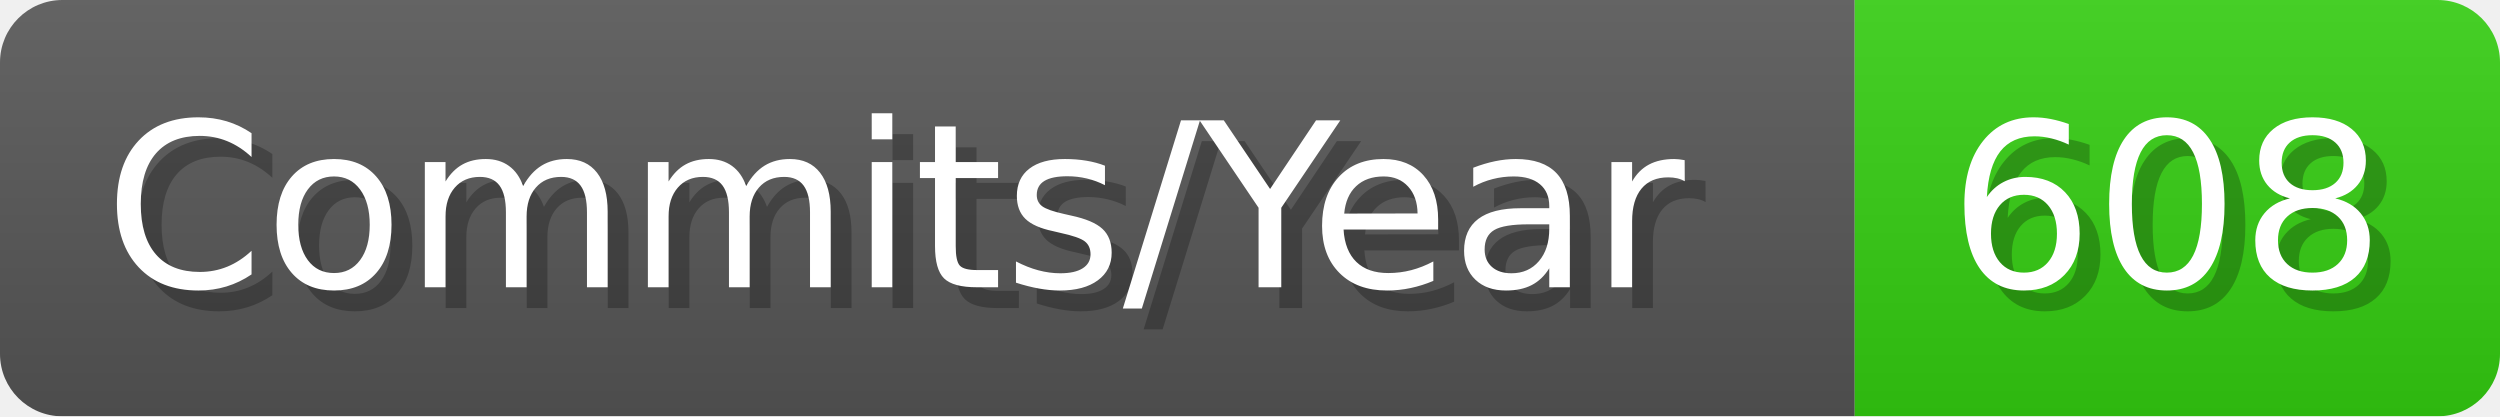
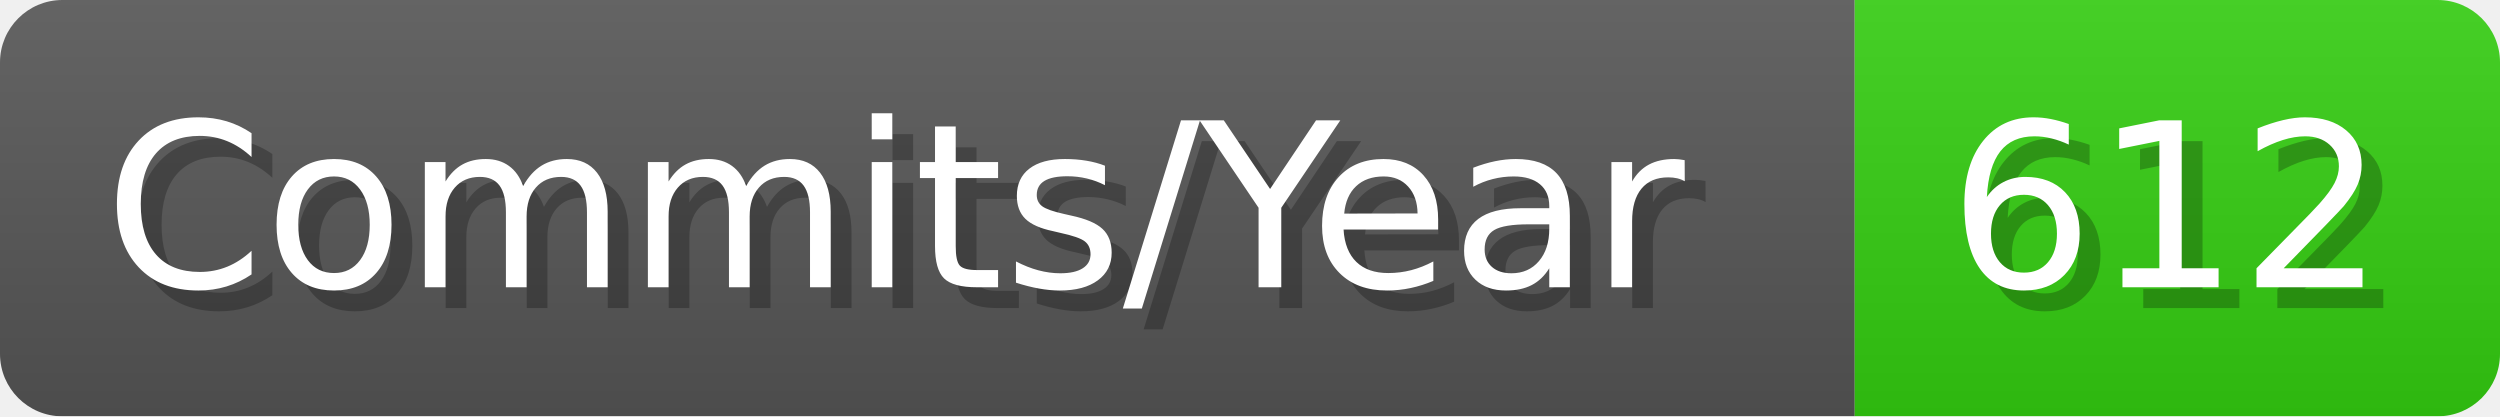
- <svg xmlns="http://www.w3.org/2000/svg" width="120.1" height="20" viewBox="0 0 1201 200" role="img" aria-label="Commits/Year: 608">
+ <svg xmlns="http://www.w3.org/2000/svg" width="120.1" height="20" viewBox="0 0 1201 200" role="img" aria-label="Commits/Year: 612">
  <linearGradient id="aUPdi" x2="0" y2="100%">
    <stop offset="0" stop-opacity=".1" stop-color="#EEE" />
    <stop offset="1" stop-opacity=".1" />
  </linearGradient>
  <mask id="WfAiQ">
    <rect width="1201" height="200" rx="30" fill="#FFF" />
  </mask>
  <g mask="url(#WfAiQ)">
    <rect width="891" height="200" fill="#555" />
    <rect width="310" height="200" fill="#3C1" x="891" />
    <rect width="1201" height="200" fill="url(#aUPdi)" />
  </g>
  <g aria-hidden="true" fill="#fff" text-anchor="start" font-family="Verdana,DejaVu Sans,sans-serif" font-size="110">
    <text x="60" y="148" textLength="791" fill="#000" opacity="0.25">Commits/Year</text>
    <text x="50" y="138" textLength="791">Commits/Year</text>
-     <text x="946" y="148" textLength="210" fill="#000" opacity="0.25">608</text>
-     <text x="936" y="138" textLength="210">608</text>
+     <text x="946" y="148" textLength="210" fill="#000" opacity="0.25">612</text>
+     <text x="936" y="138" textLength="210">612</text>
  </g>
</svg>
